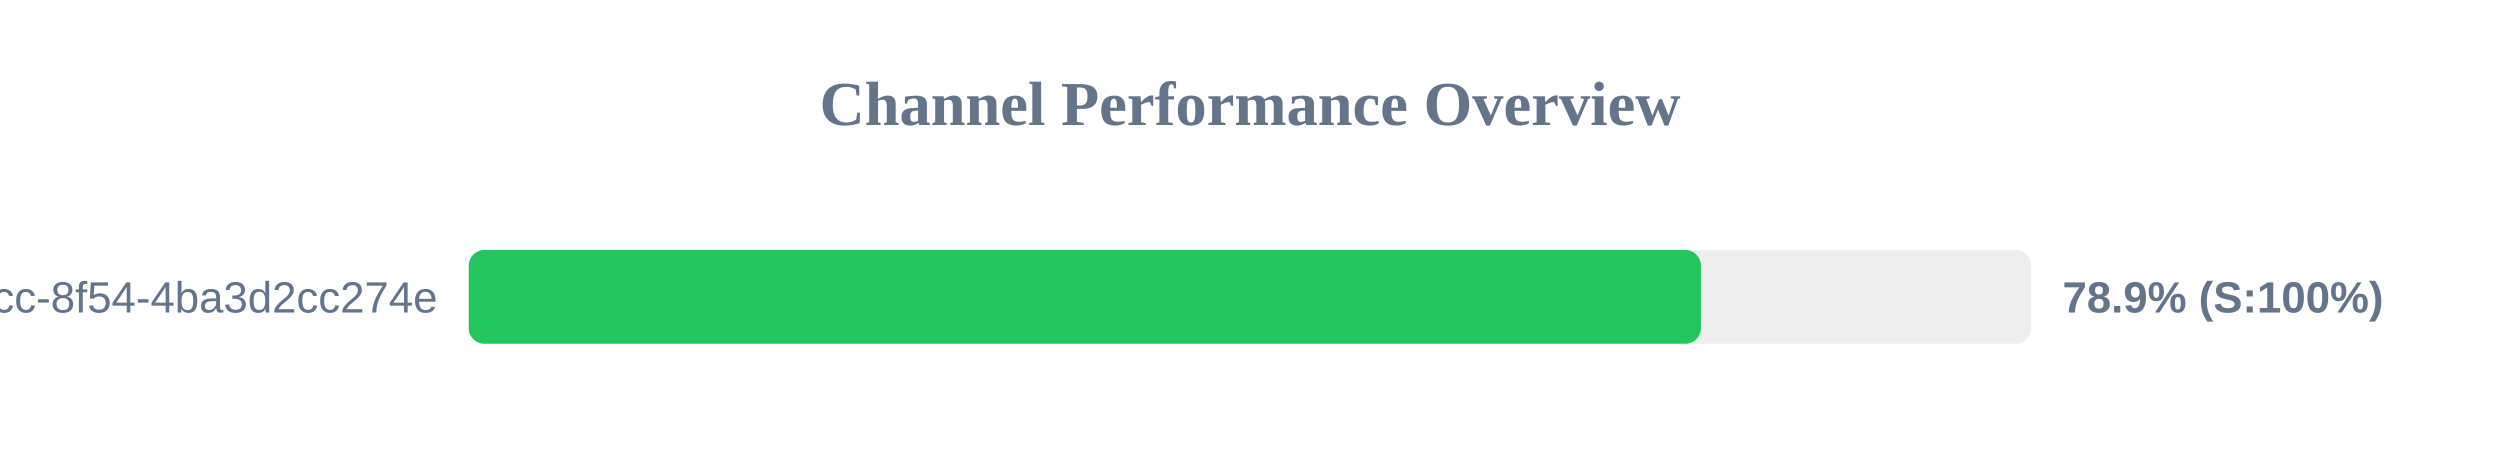
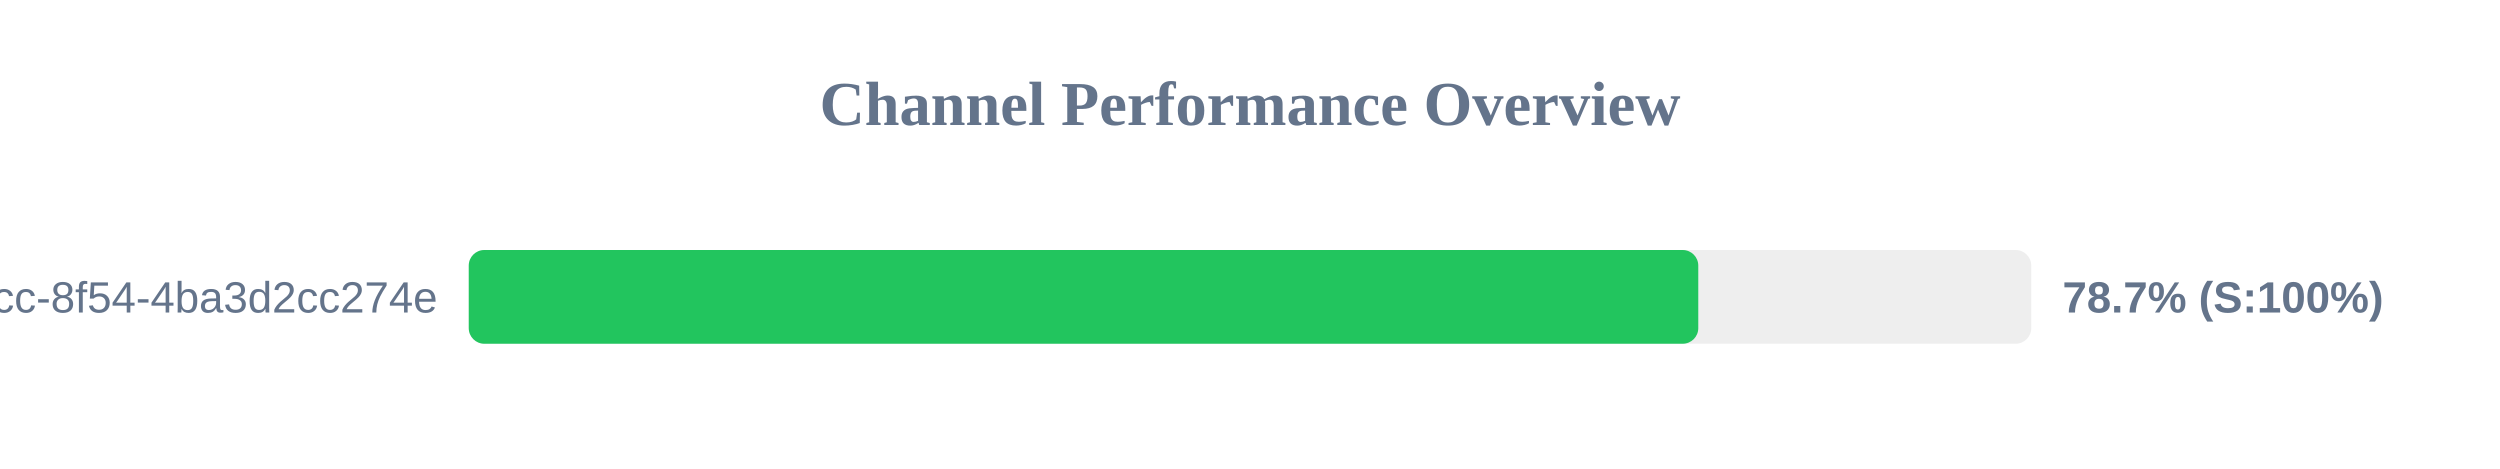
<svg xmlns="http://www.w3.org/2000/svg" width="800" height="150" version="1.1">
  <style>
        .row { font: 14px Arial; fill: #64748b; }
        .score { font: bold 14px Arial; fill: #64748b; }
    </style>
  <text x="400" y="40" text-anchor="middle" font-size="20px" font-weight="bold" fill="#64748b">Channel Performance Overview</text>
  <rect x="150" y="80" width="500" height="30" fill="#eee" rx="5" />
-   <rect x="150" y="80" width="394.3" height="30" fill="#22c55e" rx="5" />
+   <rect x="150" y="80" width="393.45" height="30" fill="#22c55e" rx="5" />
  <text x="140" y="100" text-anchor="end" class="row">?uuid=45cc0b3a-0adb-4dcc-8f54-4ba3d2cc274e</text>
-   <text x="660" y="100" text-anchor="start" class="score">78.9% (S:100%)</text>
+   <text x="660" y="100" text-anchor="start" class="score">78.7% (S:100%)</text>
</svg>
